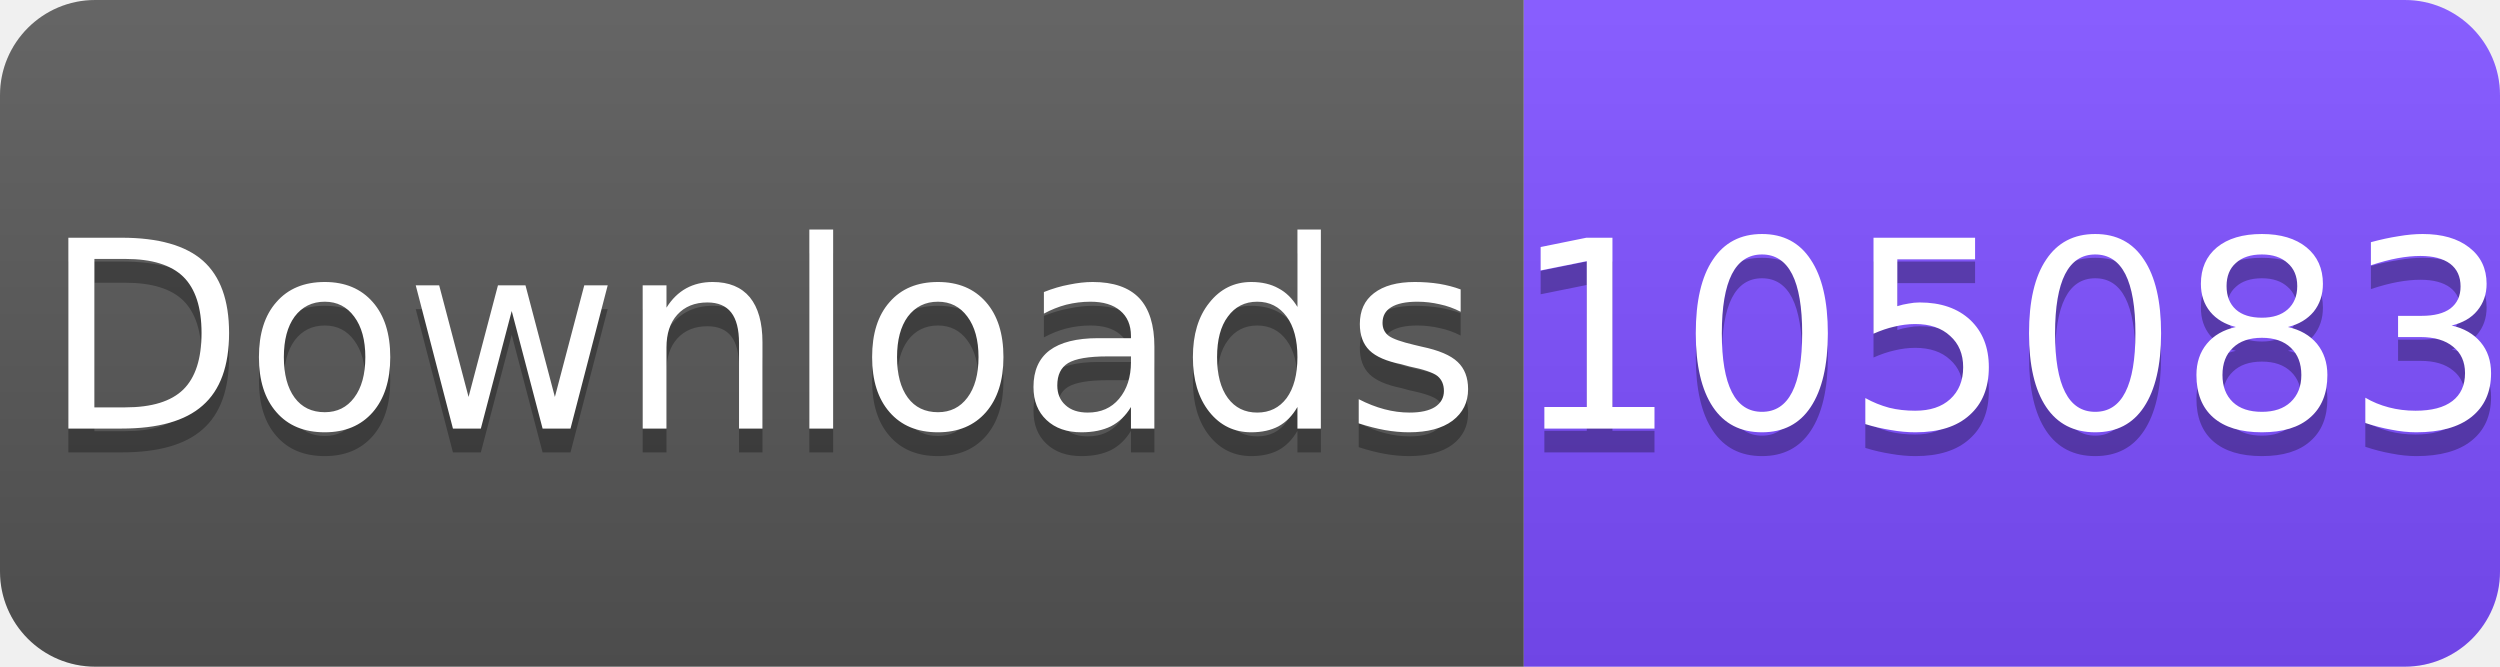
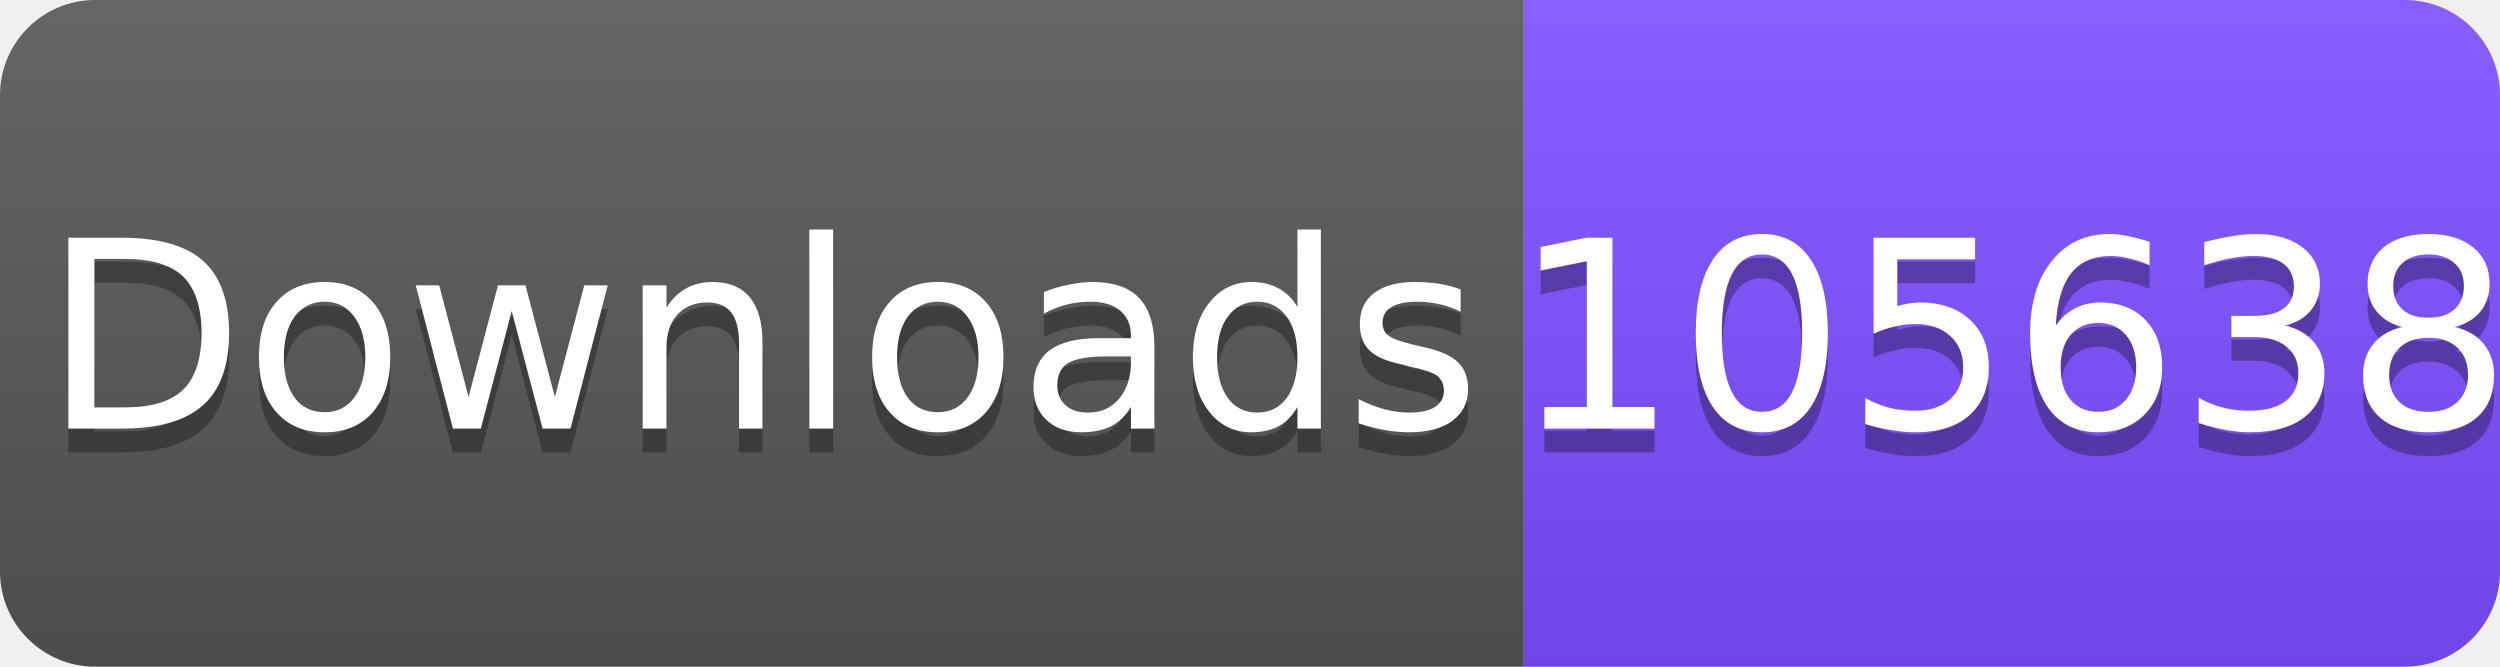
<svg xmlns="http://www.w3.org/2000/svg" width="105" height="28" viewBox="0 0 105 28">
  <linearGradient id="s" x2="0" y2="100%">
    <stop offset="0" stop-color="#fff" stop-opacity=".1" />
    <stop offset="1" stop-opacity=".1" />
  </linearGradient>
  <clipPath id="r">
    <rect width="105" height="28" rx="4" fill="#fff" />
  </clipPath>
  <g clip-path="url(#r)">
    <rect width="64" height="28" fill="#555" />
    <rect x="64" width="41" height="28" fill="#7C4DFF" />
    <rect width="105" height="28" fill="url(#s)" />
  </g>
  <g fill="#fff" text-anchor="middle" font-family="Verdana,Geneva,DejaVu Sans,sans-serif" font-size="11">
    <text x="32" y="19" fill="#010101" fill-opacity=".3">Downloads</text>
    <text x="32" y="18">Downloads</text>
-     <text x="84.5" y="19" fill="#010101" fill-opacity=".3">105083</text>
-     <text x="84.5" y="18">105083</text>
+     <text x="84.5" y="19" fill="#010101" fill-opacity=".3">105638</text>
+     <text x="84.5" y="18">105638</text>
  </g>
</svg>
